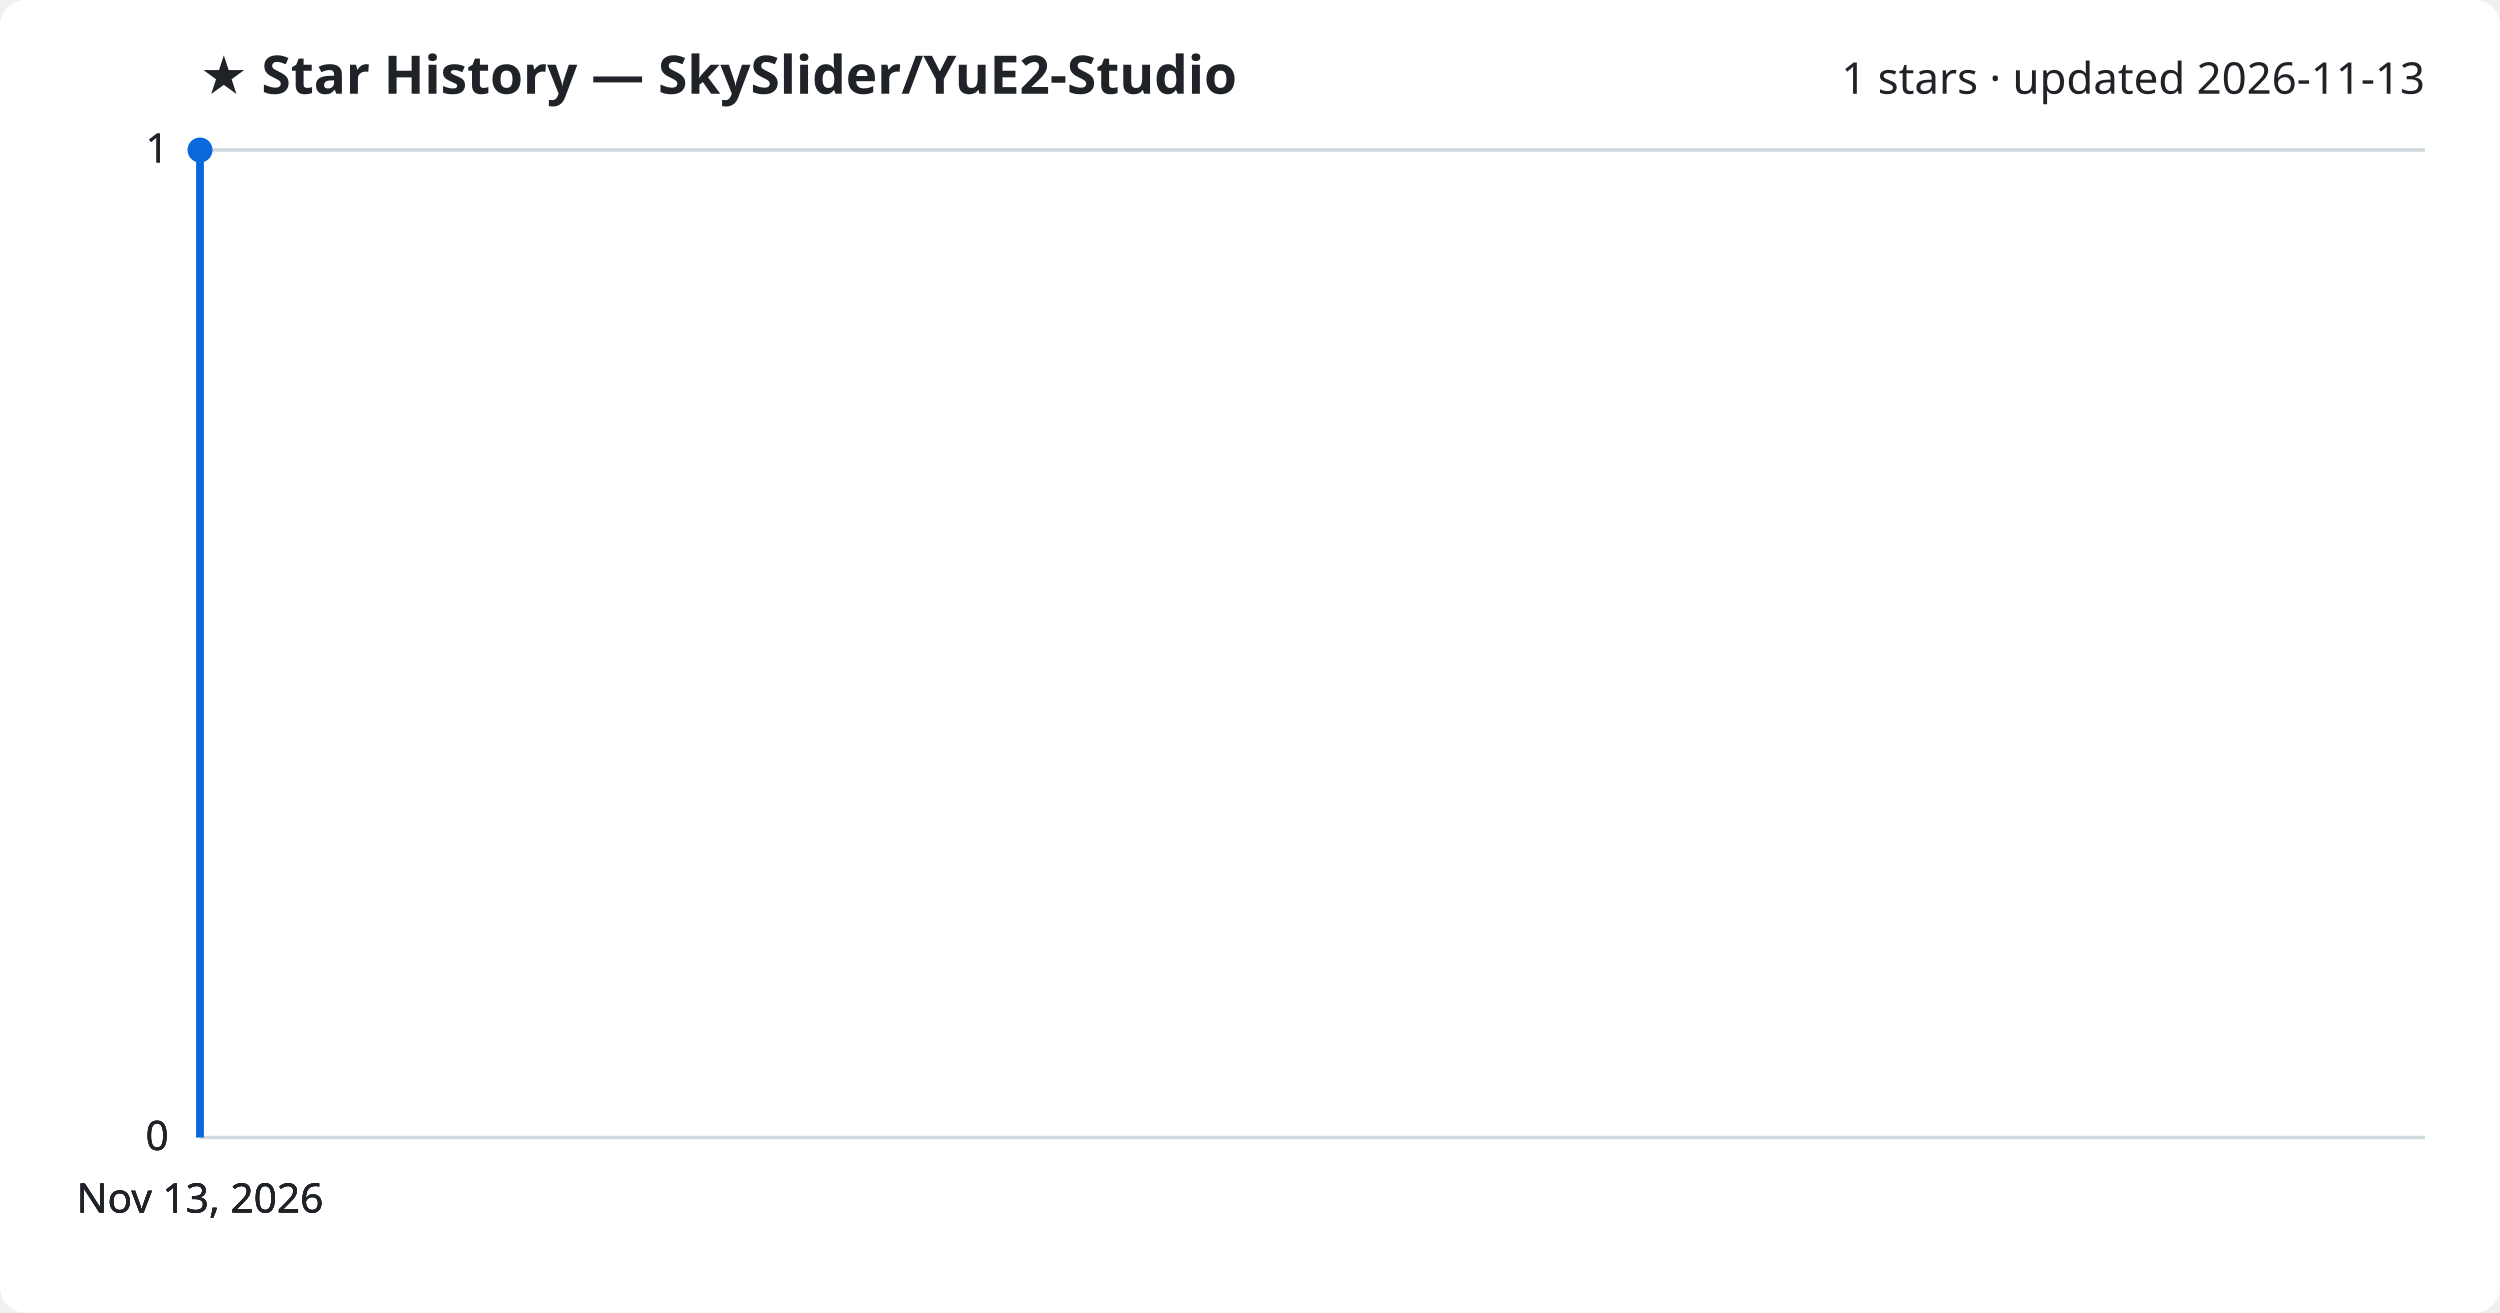
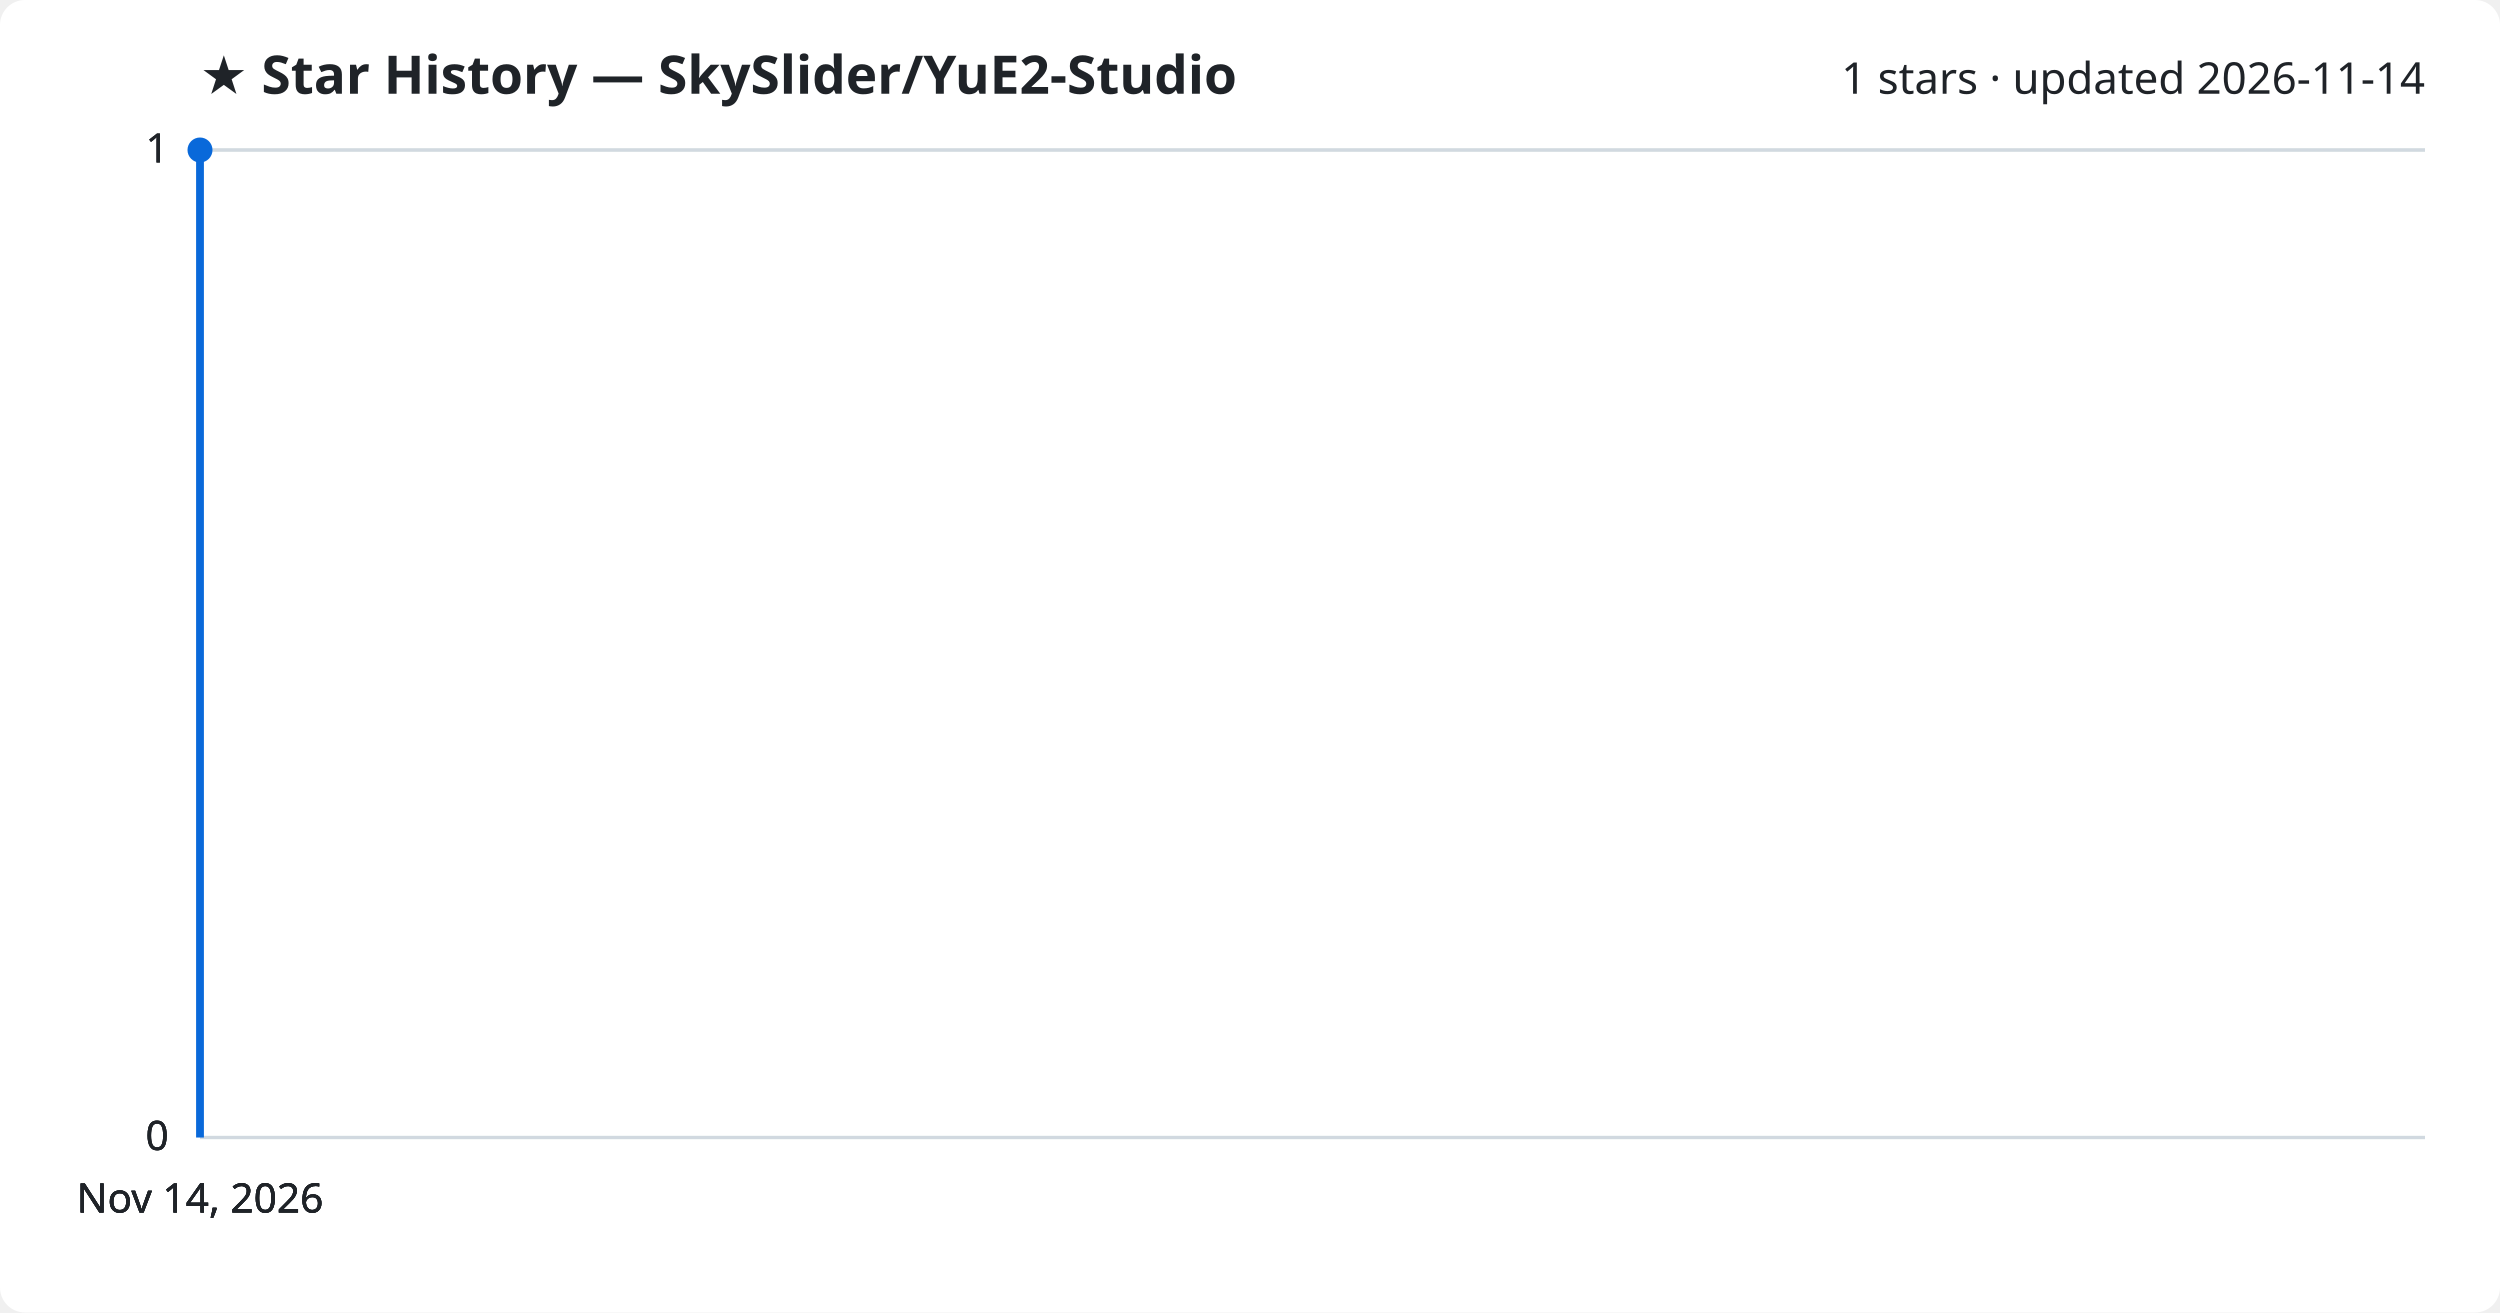
<svg xmlns="http://www.w3.org/2000/svg" viewBox="0 0 800 420" font-family="Segoe UI, sans-serif">
  <rect width="800" height="420" fill="#ffffff" rx="8" />
  <text x="64" y="30" fill="#1f2328" font-size="17" font-weight="700">★ Star History — SkySlider/YuE2-Studio</text>
-   <text x="776" y="30" fill="#1f2328" font-size="14" text-anchor="end">1 stars · updated 2026-11-13</text>
+   <text x="776" y="30" fill="#1f2328" font-size="14" text-anchor="end">1 stars · updated 2026-11-14</text>
  <line x1="64" y1="364.0" x2="776" y2="364.0" stroke="#d1d9e0" stroke-width="1" />
  <text x="54" y="368.0" fill="#1f2328" font-size="13" text-anchor="end">0</text>
  <line x1="64" y1="364.0" x2="776" y2="364.0" stroke="#d1d9e0" stroke-width="1" />
  <text x="54" y="368.0" fill="#1f2328" font-size="13" text-anchor="end">0</text>
  <line x1="64" y1="364.0" x2="776" y2="364.0" stroke="#d1d9e0" stroke-width="1" />
  <text x="54" y="368.0" fill="#1f2328" font-size="13" text-anchor="end">0</text>
  <line x1="64" y1="48.0" x2="776" y2="48.0" stroke="#d1d9e0" stroke-width="1" />
  <text x="54" y="52.0" fill="#1f2328" font-size="13" text-anchor="end">1</text>
  <line x1="64" y1="48.0" x2="776" y2="48.0" stroke="#d1d9e0" stroke-width="1" />
  <text x="54" y="52.0" fill="#1f2328" font-size="13" text-anchor="end">1</text>
  <path d="M64.0,364.0 L64.0,48.0 L64.0,48.0" fill="none" stroke="#0969da" stroke-width="2.5" stroke-linejoin="round" />
  <circle cx="64.0" cy="48.0" r="4" fill="#0969da" />
-   <text x="64.0" y="388" fill="#1f2328" font-size="13" text-anchor="middle">Nov 13, 2026</text>
-   <text x="64.0" y="388" fill="#1f2328" font-size="13" text-anchor="middle">Nov 13, 2026</text>
-   <text x="64.0" y="388" fill="#1f2328" font-size="13" text-anchor="middle">Nov 13, 2026</text>
-   <text x="64.0" y="388" fill="#1f2328" font-size="13" text-anchor="middle">Nov 13, 2026</text>
+   <text x="64.0" y="388" fill="#1f2328" font-size="13" text-anchor="middle">Nov 14, 2026</text>
+   <text x="64.0" y="388" fill="#1f2328" font-size="13" text-anchor="middle">Nov 14, 2026</text>
+   <text x="64.0" y="388" fill="#1f2328" font-size="13" text-anchor="middle">Nov 14, 2026</text>
+   <text x="64.0" y="388" fill="#1f2328" font-size="13" text-anchor="middle">Nov 14, 2026</text>
</svg>
